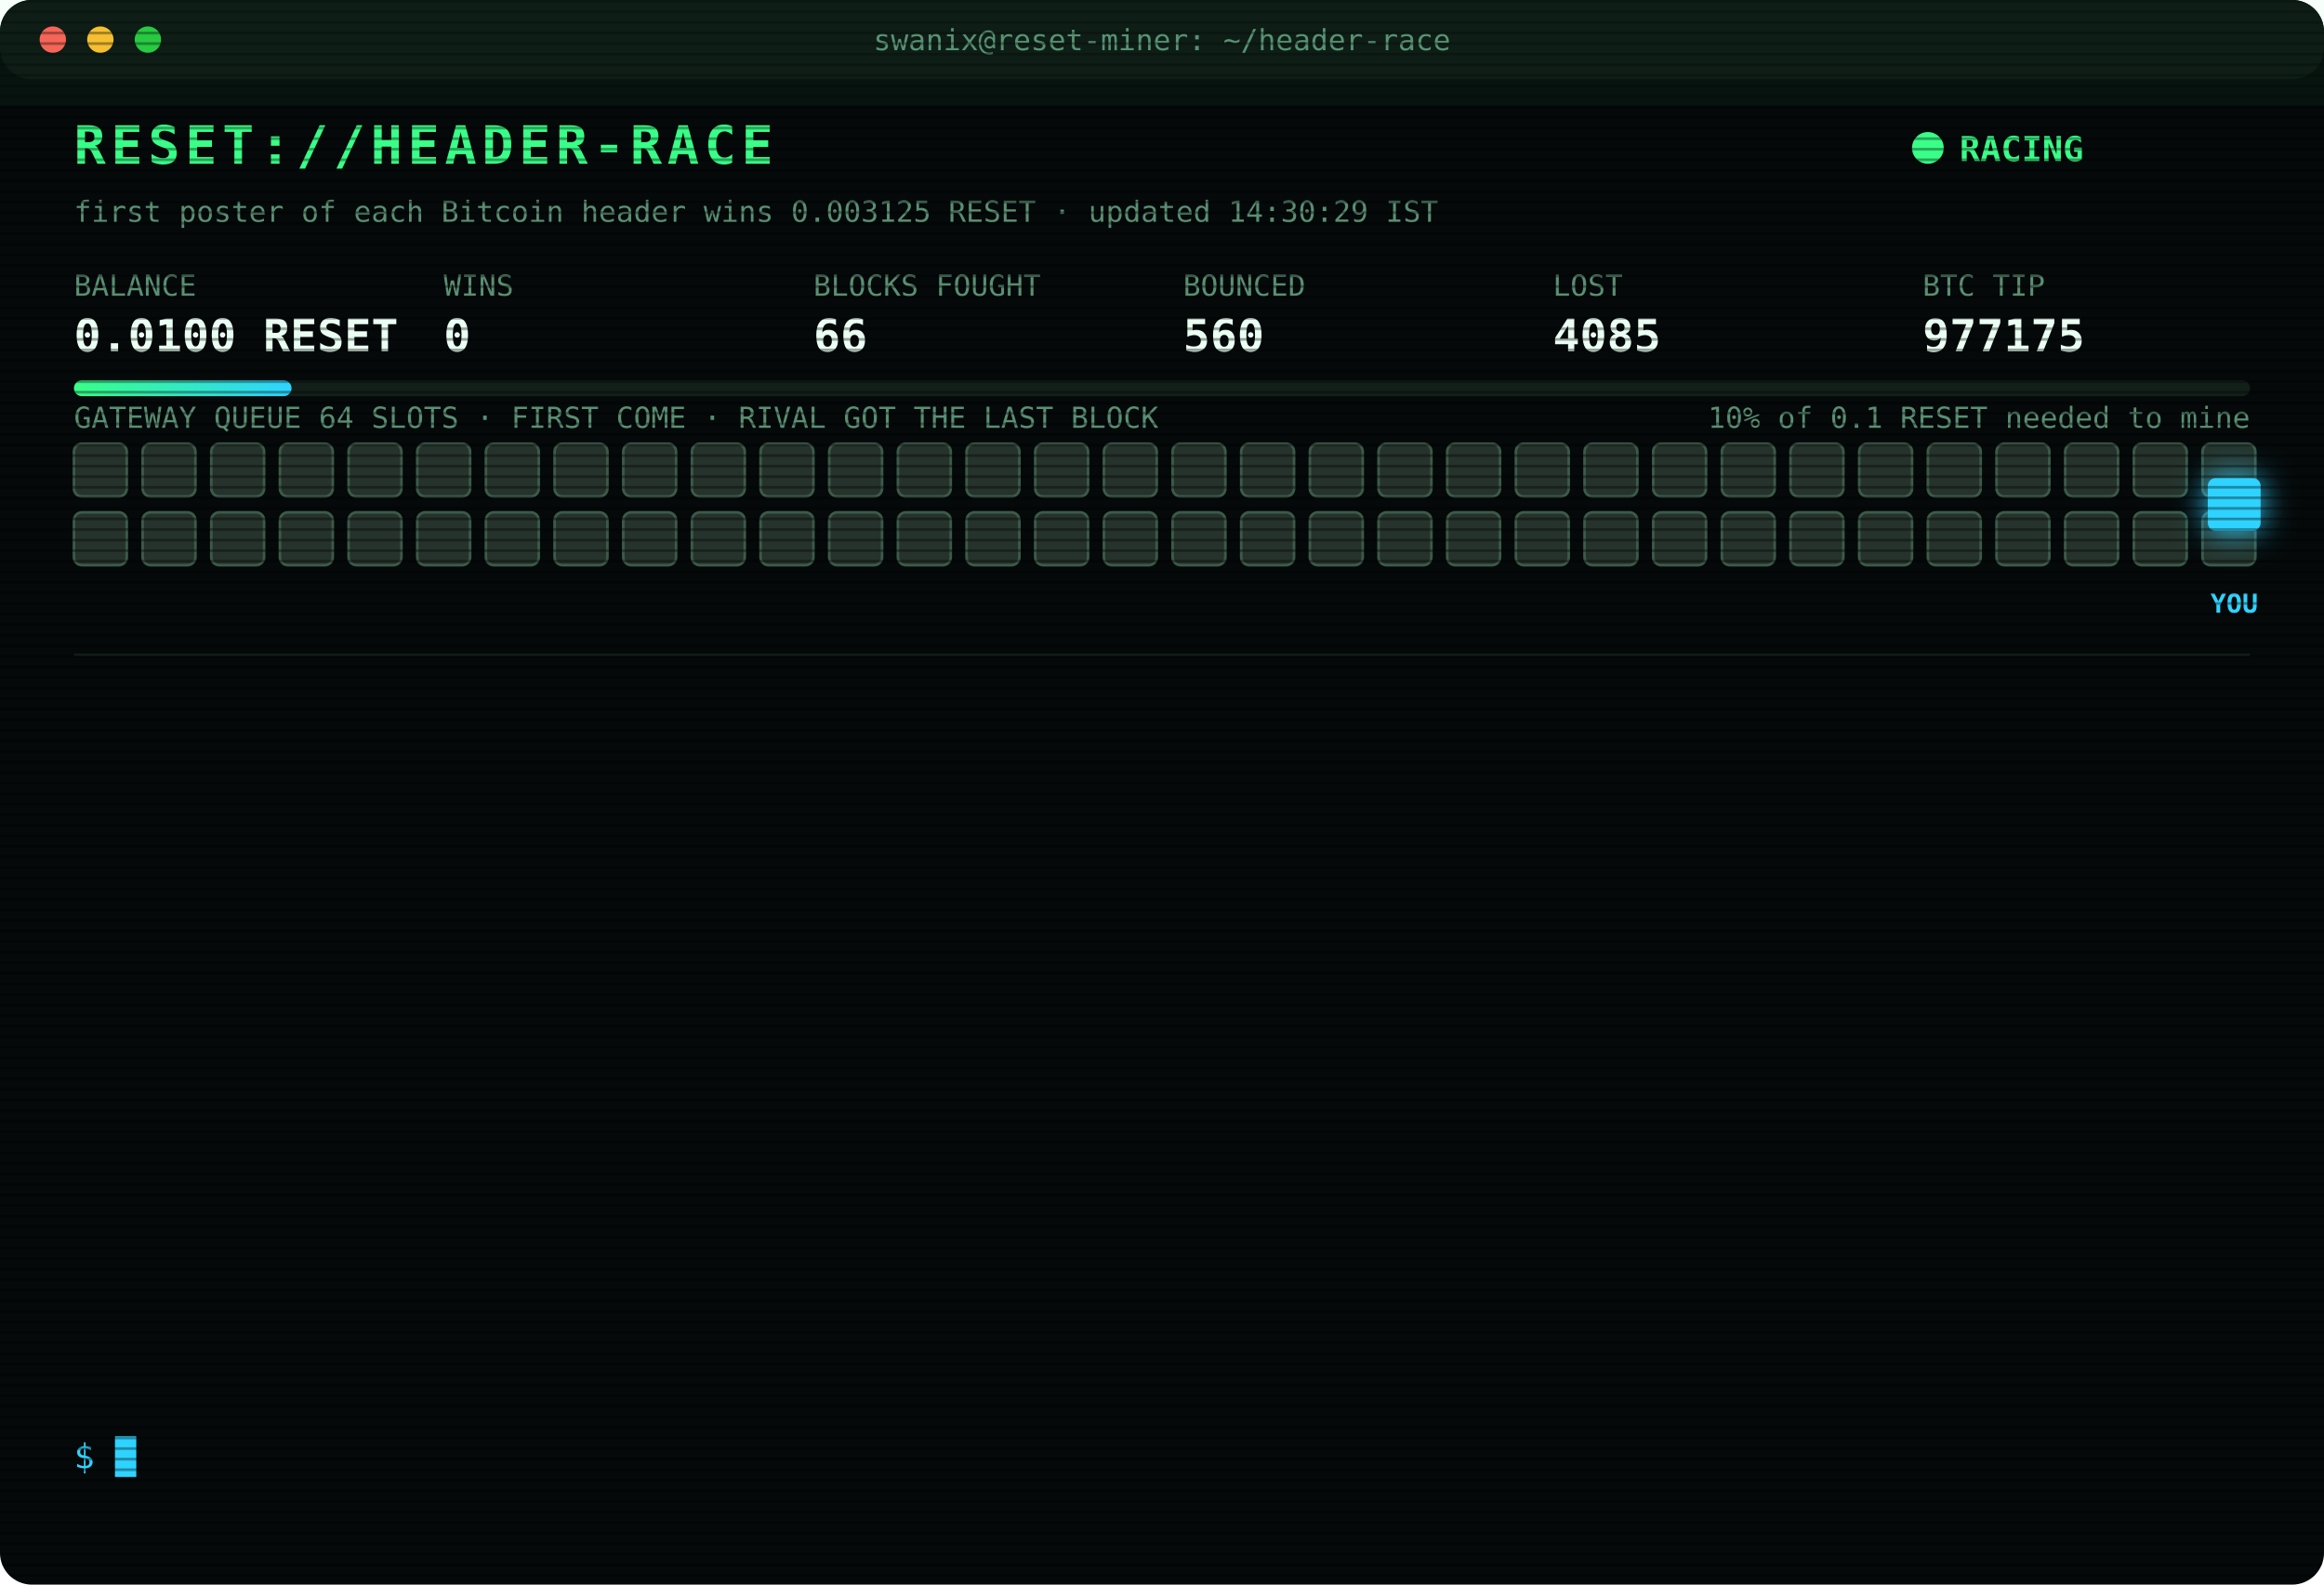
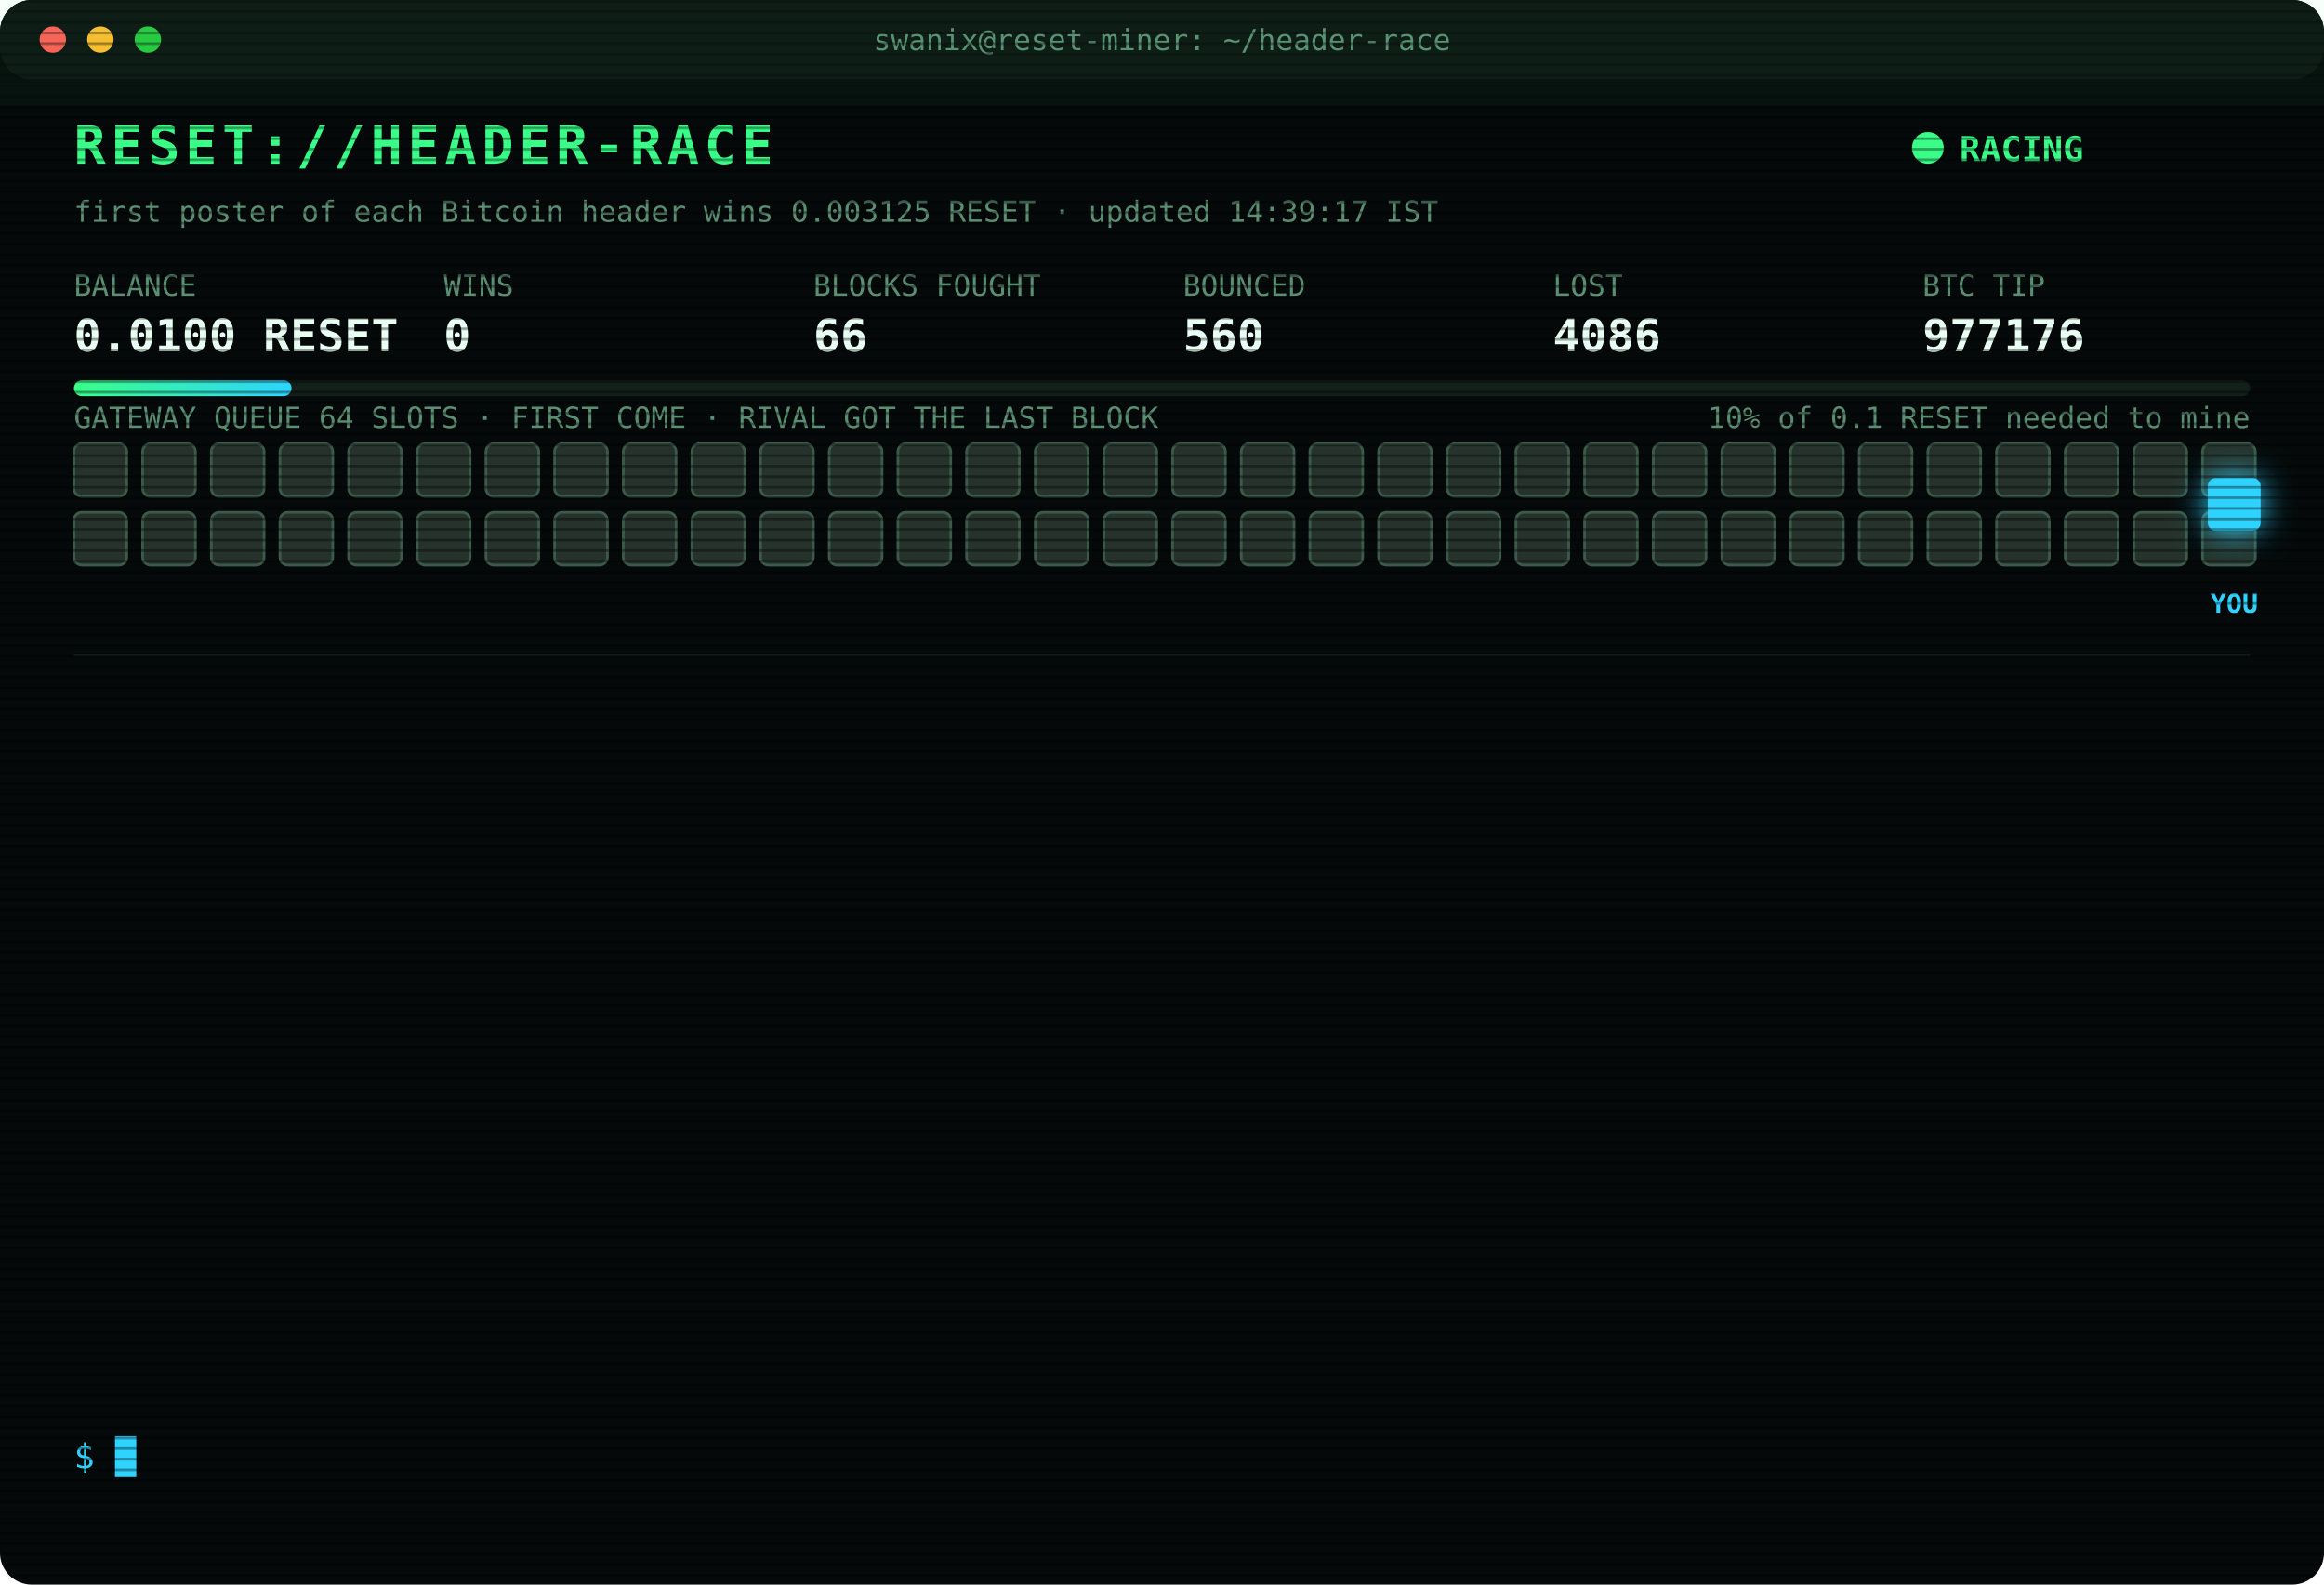
<svg xmlns="http://www.w3.org/2000/svg" width="880" height="600" viewBox="0 0 880 600" font-family="ui-monospace,SFMono-Regular,Menlo,Consolas,monospace">
  <style>
text{font-size:13px;fill:#7CFFB2}
.title{font-size:20px;font-weight:700;fill:#39FF88;letter-spacing:2px;animation:glitch 3s infinite steps(1)}
.sub{fill:#2fd3ff}.k{fill:#5a8f73;font-size:11px}.v{font-size:17px;font-weight:700;fill:#eafff3}
.ts{fill:#3f6b56}.boot{fill:#2fd3ff}.dim{fill:#5a8f73}.bad{fill:#ff4d6d}.warn{fill:#ffd23f}.mag{fill:#ff5cf0}.win{fill:#39FF88;font-weight:700}
.tag{font-size:10px;fill:#2fd3ff;font-weight:700}
.rival{fill:#26332c;stroke:#3c5a49;animation:jam 1.2s infinite alternate}
.idle{fill:#141c18;stroke:#22302a;animation:breathe 4s infinite}
.me{fill:#2fd3ff;filter:drop-shadow(0 0 6px #2fd3ff)}
.hover{animation:nudge 1.1s infinite ease-in-out}.bounce{animation:kick 1.4s infinite}
.ln{opacity:0;animation:in .4s forwards}
.cur{animation:blink 1s infinite steps(1)}
.scan{animation:scan 6s infinite linear}
.led{animation:blink 1.4s infinite}
@keyframes in{from{opacity:0;transform:translateX(-6px)}to{opacity:1;transform:none}}
@keyframes blink{50%{opacity:0}}
@keyframes jam{to{fill:#33463b}}
@keyframes breathe{50%{opacity:.4}}
@keyframes nudge{50%{transform:translateX(-10px)}}
@keyframes kick{0%,100%{transform:none}30%{transform:translateX(-14px)}55%{transform:translateX(10px) translateY(-6px)}}
@keyframes glitch{0%,92%{transform:none}93%{transform:translateX(2px);fill:#ff4d6d}95%{transform:translateX(-2px);fill:#2fd3ff}97%{transform:none}}
@keyframes scan{from{transform:translateY(-40px)}to{transform:translateY(600px)}}
</style>
  <defs>
    <pattern id="sl" width="4" height="4" patternUnits="userSpaceOnUse">
      <rect width="4" height="1" fill="#000" opacity=".35" />
    </pattern>
    <linearGradient id="bar">
      <stop offset="0" stop-color="#39FF88" />
      <stop offset="1" stop-color="#2fd3ff" />
    </linearGradient>
  </defs>
  <rect width="880" height="600" rx="12" fill="#05090a" />
  <rect width="880" height="30" rx="12" fill="#0d1512" />
  <circle cx="20" cy="15" r="5" fill="#ff5f57" />
  <circle cx="38" cy="15" r="5" fill="#febc2e" />
  <circle cx="56" cy="15" r="5" fill="#28c840" />
  <text x="440" y="19" text-anchor="middle" class="k">swanix@reset-miner: ~/header-race</text>
  <text x="28" y="62" class="title">RESET://HEADER-RACE</text>
  <circle class="led" cx="730" cy="56" r="6" fill="#39FF88" />
  <text x="742" y="61" class="win">RACING</text>
-   <text x="28" y="84" class="k">first poster of each Bitcoin header wins 0.003125 RESET · updated 14:30:29 IST</text>
+   <text x="28" y="84" class="k">first poster of each Bitcoin header wins 0.003125 RESET · updated 14:39:17 IST</text>
  <text x="28" y="112" class="k">BALANCE</text>
  <text x="28" y="133" class="v">0.0100 RESET</text>
  <text x="168" y="112" class="k">WINS</text>
  <text x="168" y="133" class="v">0</text>
  <text x="308" y="112" class="k">BLOCKS FOUGHT</text>
  <text x="308" y="133" class="v">66</text>
  <text x="448" y="112" class="k">BOUNCED</text>
  <text x="448" y="133" class="v">560</text>
  <text x="588" y="112" class="k">LOST</text>
-   <text x="588" y="133" class="v">4085</text>
+   <text x="588" y="133" class="v">4086</text>
  <text x="728" y="112" class="k">BTC TIP</text>
-   <text x="728" y="133" class="v">977175</text>
+   <text x="728" y="133" class="v">977176</text>
  <rect x="28" y="144" width="824" height="6" rx="3" fill="#13201a" />
  <rect x="28" y="144" width="82.4" height="6" rx="3" fill="url(#bar)" />
  <text x="852" y="162" text-anchor="end" class="k">10% of 0.1 RESET needed to mine</text>
  <text x="28" y="162" class="k">GATEWAY QUEUE 64 SLOTS · FIRST COME · RIVAL GOT THE LAST BLOCK</text>
  <rect class="rival" x="28" y="168" width="20" height="20" rx="3" style="animation-delay:0.00s" />
  <rect class="rival" x="54" y="168" width="20" height="20" rx="3" style="animation-delay:0.05s" />
  <rect class="rival" x="80" y="168" width="20" height="20" rx="3" style="animation-delay:0.10s" />
  <rect class="rival" x="106" y="168" width="20" height="20" rx="3" style="animation-delay:0.15s" />
  <rect class="rival" x="132" y="168" width="20" height="20" rx="3" style="animation-delay:0.20s" />
  <rect class="rival" x="158" y="168" width="20" height="20" rx="3" style="animation-delay:0.25s" />
  <rect class="rival" x="184" y="168" width="20" height="20" rx="3" style="animation-delay:0.30s" />
  <rect class="rival" x="210" y="168" width="20" height="20" rx="3" style="animation-delay:0.35s" />
  <rect class="rival" x="236" y="168" width="20" height="20" rx="3" style="animation-delay:0.40s" />
  <rect class="rival" x="262" y="168" width="20" height="20" rx="3" style="animation-delay:0.45s" />
  <rect class="rival" x="288" y="168" width="20" height="20" rx="3" style="animation-delay:0.50s" />
  <rect class="rival" x="314" y="168" width="20" height="20" rx="3" style="animation-delay:0.55s" />
  <rect class="rival" x="340" y="168" width="20" height="20" rx="3" style="animation-delay:0.60s" />
  <rect class="rival" x="366" y="168" width="20" height="20" rx="3" style="animation-delay:0.65s" />
  <rect class="rival" x="392" y="168" width="20" height="20" rx="3" style="animation-delay:0.70s" />
  <rect class="rival" x="418" y="168" width="20" height="20" rx="3" style="animation-delay:0.75s" />
  <rect class="rival" x="444" y="168" width="20" height="20" rx="3" style="animation-delay:0.80s" />
  <rect class="rival" x="470" y="168" width="20" height="20" rx="3" style="animation-delay:0.85s" />
  <rect class="rival" x="496" y="168" width="20" height="20" rx="3" style="animation-delay:0.90s" />
  <rect class="rival" x="522" y="168" width="20" height="20" rx="3" style="animation-delay:0.95s" />
  <rect class="rival" x="548" y="168" width="20" height="20" rx="3" style="animation-delay:1.00s" />
  <rect class="rival" x="574" y="168" width="20" height="20" rx="3" style="animation-delay:1.05s" />
  <rect class="rival" x="600" y="168" width="20" height="20" rx="3" style="animation-delay:1.10s" />
  <rect class="rival" x="626" y="168" width="20" height="20" rx="3" style="animation-delay:1.15s" />
  <rect class="rival" x="652" y="168" width="20" height="20" rx="3" style="animation-delay:1.20s" />
  <rect class="rival" x="678" y="168" width="20" height="20" rx="3" style="animation-delay:1.25s" />
  <rect class="rival" x="704" y="168" width="20" height="20" rx="3" style="animation-delay:1.30s" />
  <rect class="rival" x="730" y="168" width="20" height="20" rx="3" style="animation-delay:1.35s" />
  <rect class="rival" x="756" y="168" width="20" height="20" rx="3" style="animation-delay:1.40s" />
  <rect class="rival" x="782" y="168" width="20" height="20" rx="3" style="animation-delay:1.45s" />
  <rect class="rival" x="808" y="168" width="20" height="20" rx="3" style="animation-delay:1.50s" />
  <rect class="rival" x="834" y="168" width="20" height="20" rx="3" style="animation-delay:1.55s" />
  <rect class="rival" x="28" y="194" width="20" height="20" rx="3" style="animation-delay:1.60s" />
  <rect class="rival" x="54" y="194" width="20" height="20" rx="3" style="animation-delay:1.65s" />
  <rect class="rival" x="80" y="194" width="20" height="20" rx="3" style="animation-delay:1.70s" />
  <rect class="rival" x="106" y="194" width="20" height="20" rx="3" style="animation-delay:1.75s" />
  <rect class="rival" x="132" y="194" width="20" height="20" rx="3" style="animation-delay:1.80s" />
  <rect class="rival" x="158" y="194" width="20" height="20" rx="3" style="animation-delay:1.85s" />
  <rect class="rival" x="184" y="194" width="20" height="20" rx="3" style="animation-delay:1.90s" />
  <rect class="rival" x="210" y="194" width="20" height="20" rx="3" style="animation-delay:1.95s" />
  <rect class="rival" x="236" y="194" width="20" height="20" rx="3" style="animation-delay:2.00s" />
  <rect class="rival" x="262" y="194" width="20" height="20" rx="3" style="animation-delay:2.05s" />
  <rect class="rival" x="288" y="194" width="20" height="20" rx="3" style="animation-delay:2.10s" />
  <rect class="rival" x="314" y="194" width="20" height="20" rx="3" style="animation-delay:2.15s" />
  <rect class="rival" x="340" y="194" width="20" height="20" rx="3" style="animation-delay:2.20s" />
  <rect class="rival" x="366" y="194" width="20" height="20" rx="3" style="animation-delay:2.25s" />
  <rect class="rival" x="392" y="194" width="20" height="20" rx="3" style="animation-delay:2.30s" />
  <rect class="rival" x="418" y="194" width="20" height="20" rx="3" style="animation-delay:2.35s" />
  <rect class="rival" x="444" y="194" width="20" height="20" rx="3" style="animation-delay:2.40s" />
  <rect class="rival" x="470" y="194" width="20" height="20" rx="3" style="animation-delay:2.45s" />
  <rect class="rival" x="496" y="194" width="20" height="20" rx="3" style="animation-delay:2.50s" />
  <rect class="rival" x="522" y="194" width="20" height="20" rx="3" style="animation-delay:2.55s" />
  <rect class="rival" x="548" y="194" width="20" height="20" rx="3" style="animation-delay:2.60s" />
  <rect class="rival" x="574" y="194" width="20" height="20" rx="3" style="animation-delay:2.65s" />
  <rect class="rival" x="600" y="194" width="20" height="20" rx="3" style="animation-delay:2.70s" />
  <rect class="rival" x="626" y="194" width="20" height="20" rx="3" style="animation-delay:2.75s" />
  <rect class="rival" x="652" y="194" width="20" height="20" rx="3" style="animation-delay:2.80s" />
  <rect class="rival" x="678" y="194" width="20" height="20" rx="3" style="animation-delay:2.85s" />
  <rect class="rival" x="704" y="194" width="20" height="20" rx="3" style="animation-delay:2.90s" />
  <rect class="rival" x="730" y="194" width="20" height="20" rx="3" style="animation-delay:2.95s" />
  <rect class="rival" x="756" y="194" width="20" height="20" rx="3" style="animation-delay:3.00s" />
  <rect class="rival" x="782" y="194" width="20" height="20" rx="3" style="animation-delay:3.05s" />
  <rect class="rival" x="808" y="194" width="20" height="20" rx="3" style="animation-delay:3.10s" />
  <rect class="rival" x="834" y="194" width="20" height="20" rx="3" style="animation-delay:3.15s" />
  <g class="hover">
    <rect class="me" x="836" y="181" width="20" height="20" rx="3" />
    <text class="tag" x="846" y="232" text-anchor="middle">YOU</text>
  </g>
  <line x1="28" x2="852" y1="248" y2="248" stroke="#13201a" />
  <g class="ln" style="animation-delay:0.40s">
-     <text x="28" y="270" class="ts">12:49:45</text>
-     <text x="104" y="270" class="bad">[LOST] #977164 taken by a rival miner</text>
+     <text x="28" y="270" class="ts">12:53:42</text>
+     <text x="104" y="270" class="bad">[LOST] #977165 taken by a rival miner</text>
  </g>
  <g class="ln" style="animation-delay:0.65s">
-     <text x="28" y="292" class="ts">12:53:42</text>
-     <text x="104" y="292" class="bad">[LOST] #977165 taken by a rival miner</text>
+     <text x="28" y="292" class="ts">13:06:53</text>
+     <text x="104" y="292" class="bad">[LOST] #977167 taken by a rival miner</text>
  </g>
  <g class="ln" style="animation-delay:0.90s">
-     <text x="28" y="314" class="ts">13:06:53</text>
-     <text x="104" y="314" class="bad">[LOST] #977167 taken by a rival miner</text>
+     <text x="28" y="314" class="ts">13:08:09</text>
+     <text x="104" y="314" class="bad">[LOST] #977168 taken by a rival miner</text>
  </g>
  <g class="ln" style="animation-delay:1.15s">
-     <text x="28" y="336" class="ts">13:08:09</text>
-     <text x="104" y="336" class="bad">[LOST] #977168 taken by a rival miner</text>
+     <text x="28" y="336" class="ts">13:13:55</text>
+     <text x="104" y="336" class="bad">[LOST] #977169 taken by a rival miner</text>
  </g>
  <g class="ln" style="animation-delay:1.40s">
-     <text x="28" y="358" class="ts">13:13:55</text>
-     <text x="104" y="358" class="bad">[LOST] #977169 taken by a rival miner</text>
+     <text x="28" y="358" class="ts">13:20:06</text>
+     <text x="104" y="358" class="bad">[LOST] #977170 taken by a rival miner</text>
  </g>
  <g class="ln" style="animation-delay:1.65s">
-     <text x="28" y="380" class="ts">13:20:06</text>
-     <text x="104" y="380" class="bad">[LOST] #977170 taken by a rival miner</text>
+     <text x="28" y="380" class="ts">13:25:44</text>
+     <text x="104" y="380" class="bad">[LOST] #977171 taken by a rival miner</text>
  </g>
  <g class="ln" style="animation-delay:1.90s">
-     <text x="28" y="402" class="ts">13:25:44</text>
-     <text x="104" y="402" class="bad">[LOST] #977171 taken by a rival miner</text>
+     <text x="28" y="402" class="ts">13:40:46</text>
+     <text x="104" y="402" class="dim">[STINT END] calls 769 · wins 0</text>
  </g>
  <g class="ln" style="animation-delay:2.15s">
-     <text x="28" y="424" class="ts">13:40:46</text>
-     <text x="104" y="424" class="dim">[STINT END] calls 769 · wins 0</text>
+     <text x="28" y="424" class="ts">13:45:24</text>
+     <text x="104" y="424" class="boot">[BOOT] racer v3 online · 3 feeds · stint 340m</text>
  </g>
  <g class="ln" style="animation-delay:2.40s">
-     <text x="28" y="446" class="ts">13:45:24</text>
-     <text x="104" y="446" class="boot">[BOOT] racer v3 online · 3 feeds · stint 340m</text>
+     <text x="28" y="446" class="ts">13:47:32</text>
+     <text x="104" y="446" class="bad">[LOST] #977172 taken by a rival miner</text>
  </g>
  <g class="ln" style="animation-delay:2.65s">
-     <text x="28" y="468" class="ts">13:47:32</text>
-     <text x="104" y="468" class="bad">[LOST] #977172 taken by a rival miner</text>
+     <text x="28" y="468" class="ts">13:48:17</text>
+     <text x="104" y="468" class="bad">[LOST] #977173 taken by a rival miner</text>
  </g>
  <g class="ln" style="animation-delay:2.90s">
-     <text x="28" y="490" class="ts">13:48:17</text>
-     <text x="104" y="490" class="bad">[LOST] #977173 taken by a rival miner</text>
+     <text x="28" y="490" class="ts">14:03:37</text>
+     <text x="104" y="490" class="bad">[LOST] #977174 taken by a rival miner</text>
  </g>
  <g class="ln" style="animation-delay:3.15s">
-     <text x="28" y="512" class="ts">14:03:37</text>
-     <text x="104" y="512" class="bad">[LOST] #977174 taken by a rival miner</text>
+     <text x="28" y="512" class="ts">14:23:00</text>
+     <text x="104" y="512" class="bad">[LOST] #977175 taken by a rival miner</text>
  </g>
  <g class="ln" style="animation-delay:3.40s">
-     <text x="28" y="534" class="ts">14:23:00</text>
-     <text x="104" y="534" class="bad">[LOST] #977175 taken by a rival miner</text>
+     <text x="28" y="534" class="ts">14:39:17</text>
+     <text x="104" y="534" class="bad">[LOST] #977176 taken by a rival miner</text>
  </g>
  <text x="28" y="556" class="sub">$ <tspan class="cur">█</tspan>
  </text>
  <rect width="880" height="600" rx="12" fill="url(#sl)" pointer-events="none" />
  <rect class="scan" width="880" height="40" fill="#39FF88" opacity=".04" />
</svg>
